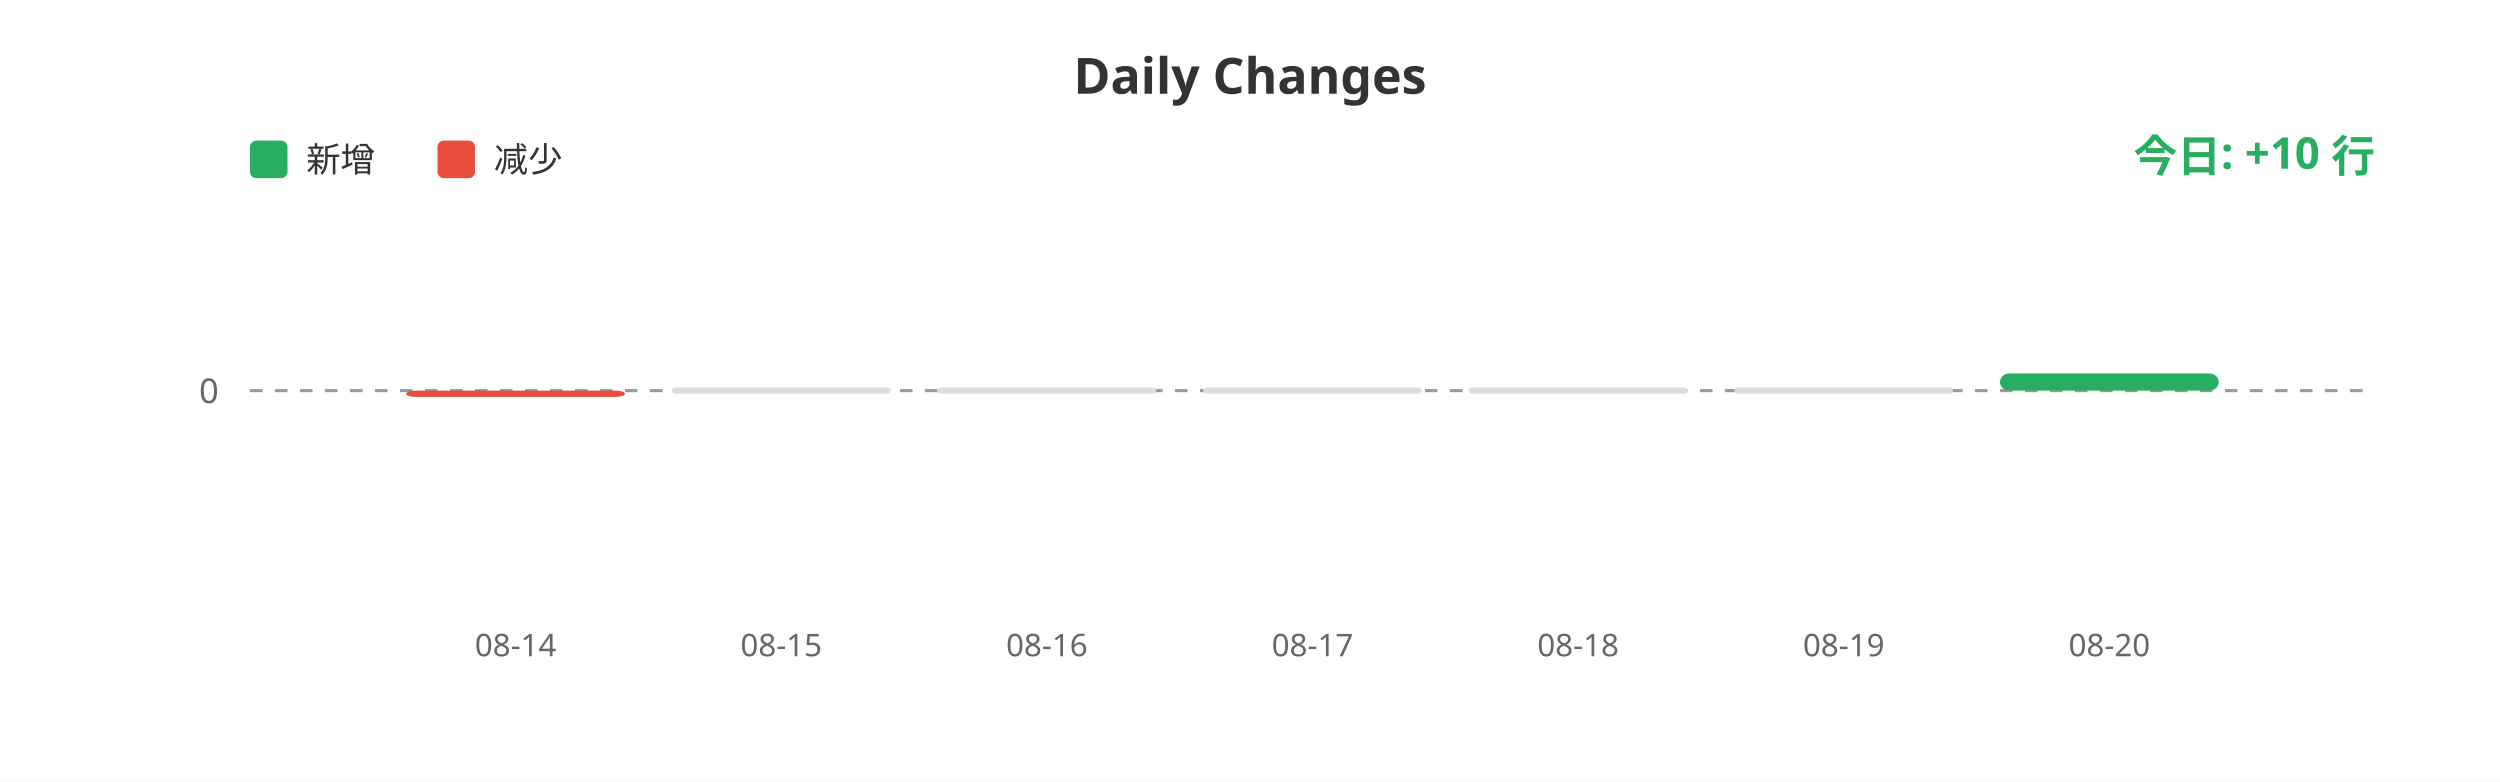
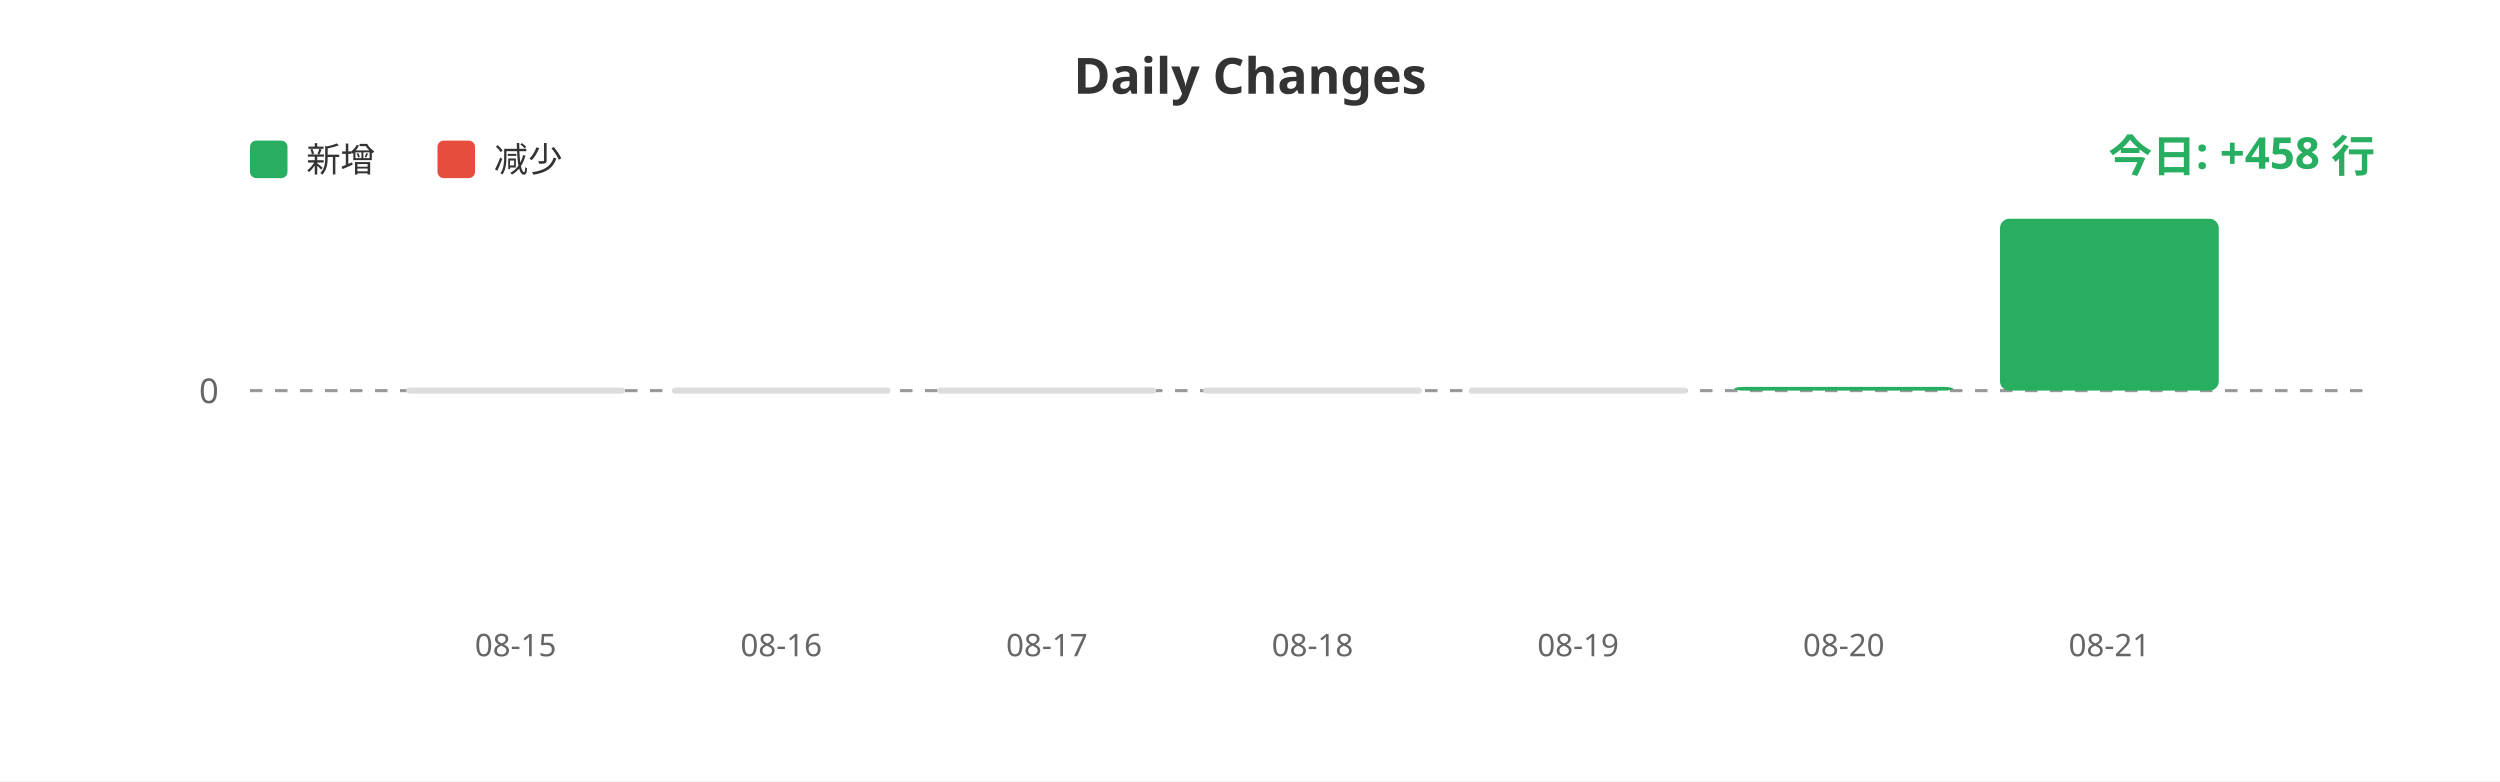
<svg xmlns="http://www.w3.org/2000/svg" width="800" height="250">
  <rect width="100%" height="100%" fill="#ffffff" />
  <text x="400" y="30" fill="#333" font-size="16" font-weight="bold" text-anchor="middle" font-family="sans-serif">Daily Changes</text>
  <rect x="80" y="45" width="12" height="12" fill="#27ae60" rx="2" />
  <text x="98" y="55" fill="#333" font-size="11" font-family="sans-serif">新增</text>
  <rect x="140" y="45" width="12" height="12" fill="#e74c3c" rx="2" />
  <text x="158" y="55" fill="#333" font-size="11" font-family="sans-serif">减少</text>
  <line x1="80" y1="125" x2="760" y2="125" stroke="#999" stroke-width="1" stroke-dasharray="4" />
  <text x="70" y="129" fill="#666" font-size="11" text-anchor="end" font-family="sans-serif">0</text>
-   <rect x="130.0" y="125" width="70" height="2" fill="#e74c3c" rx="3" />
+   <rect x="130.0" y="124" width="70" height="2" fill="#ddd" rx="1" />
  <rect x="215.0" y="124" width="70" height="2" fill="#ddd" rx="1" />
  <rect x="300.0" y="124" width="70" height="2" fill="#ddd" rx="1" />
  <rect x="385.0" y="124" width="70" height="2" fill="#ddd" rx="1" />
  <rect x="470.0" y="124" width="70" height="2" fill="#ddd" rx="1" />
-   <rect x="555.0" y="124" width="70" height="2" fill="#ddd" rx="1" />
-   <rect x="640.0" y="119.5" width="70" height="5.5" fill="#27ae60" rx="3" />
-   <text x="165.0" y="210" fill="#666" font-size="10" text-anchor="middle" font-family="sans-serif">08-14</text>
-   <text x="250.0" y="210" fill="#666" font-size="10" text-anchor="middle" font-family="sans-serif">08-15</text>
-   <text x="335.0" y="210" fill="#666" font-size="10" text-anchor="middle" font-family="sans-serif">08-16</text>
-   <text x="420.0" y="210" fill="#666" font-size="10" text-anchor="middle" font-family="sans-serif">08-17</text>
-   <text x="505.0" y="210" fill="#666" font-size="10" text-anchor="middle" font-family="sans-serif">08-18</text>
-   <text x="590.0" y="210" fill="#666" font-size="10" text-anchor="middle" font-family="sans-serif">08-19</text>
-   <text x="675.0" y="210" fill="#666" font-size="10" text-anchor="middle" font-family="sans-serif">08-20</text>
-   <text x="760" y="55" fill="#27ae60" font-size="14" font-weight="bold" text-anchor="end" font-family="sans-serif">今日: +10 行</text>
+   <rect x="555.0" y="123.799" width="70" height="1.201" fill="#27ae60" rx="3" />
+   <rect x="640.0" y="70.0" width="70" height="55.0" fill="#27ae60" rx="3" />
+   <text x="165.0" y="210" fill="#666" font-size="10" text-anchor="middle" font-family="sans-serif">08-15</text>
+   <text x="250.0" y="210" fill="#666" font-size="10" text-anchor="middle" font-family="sans-serif">08-16</text>
+   <text x="335.0" y="210" fill="#666" font-size="10" text-anchor="middle" font-family="sans-serif">08-17</text>
+   <text x="420.0" y="210" fill="#666" font-size="10" text-anchor="middle" font-family="sans-serif">08-18</text>
+   <text x="505.0" y="210" fill="#666" font-size="10" text-anchor="middle" font-family="sans-serif">08-19</text>
+   <text x="590.0" y="210" fill="#666" font-size="10" text-anchor="middle" font-family="sans-serif">08-20</text>
+   <text x="675.0" y="210" fill="#666" font-size="10" text-anchor="middle" font-family="sans-serif">08-21</text>
+   <text x="760" y="55" fill="#27ae60" font-size="14" font-weight="bold" text-anchor="end" font-family="sans-serif">今日: +458 行</text>
</svg>
